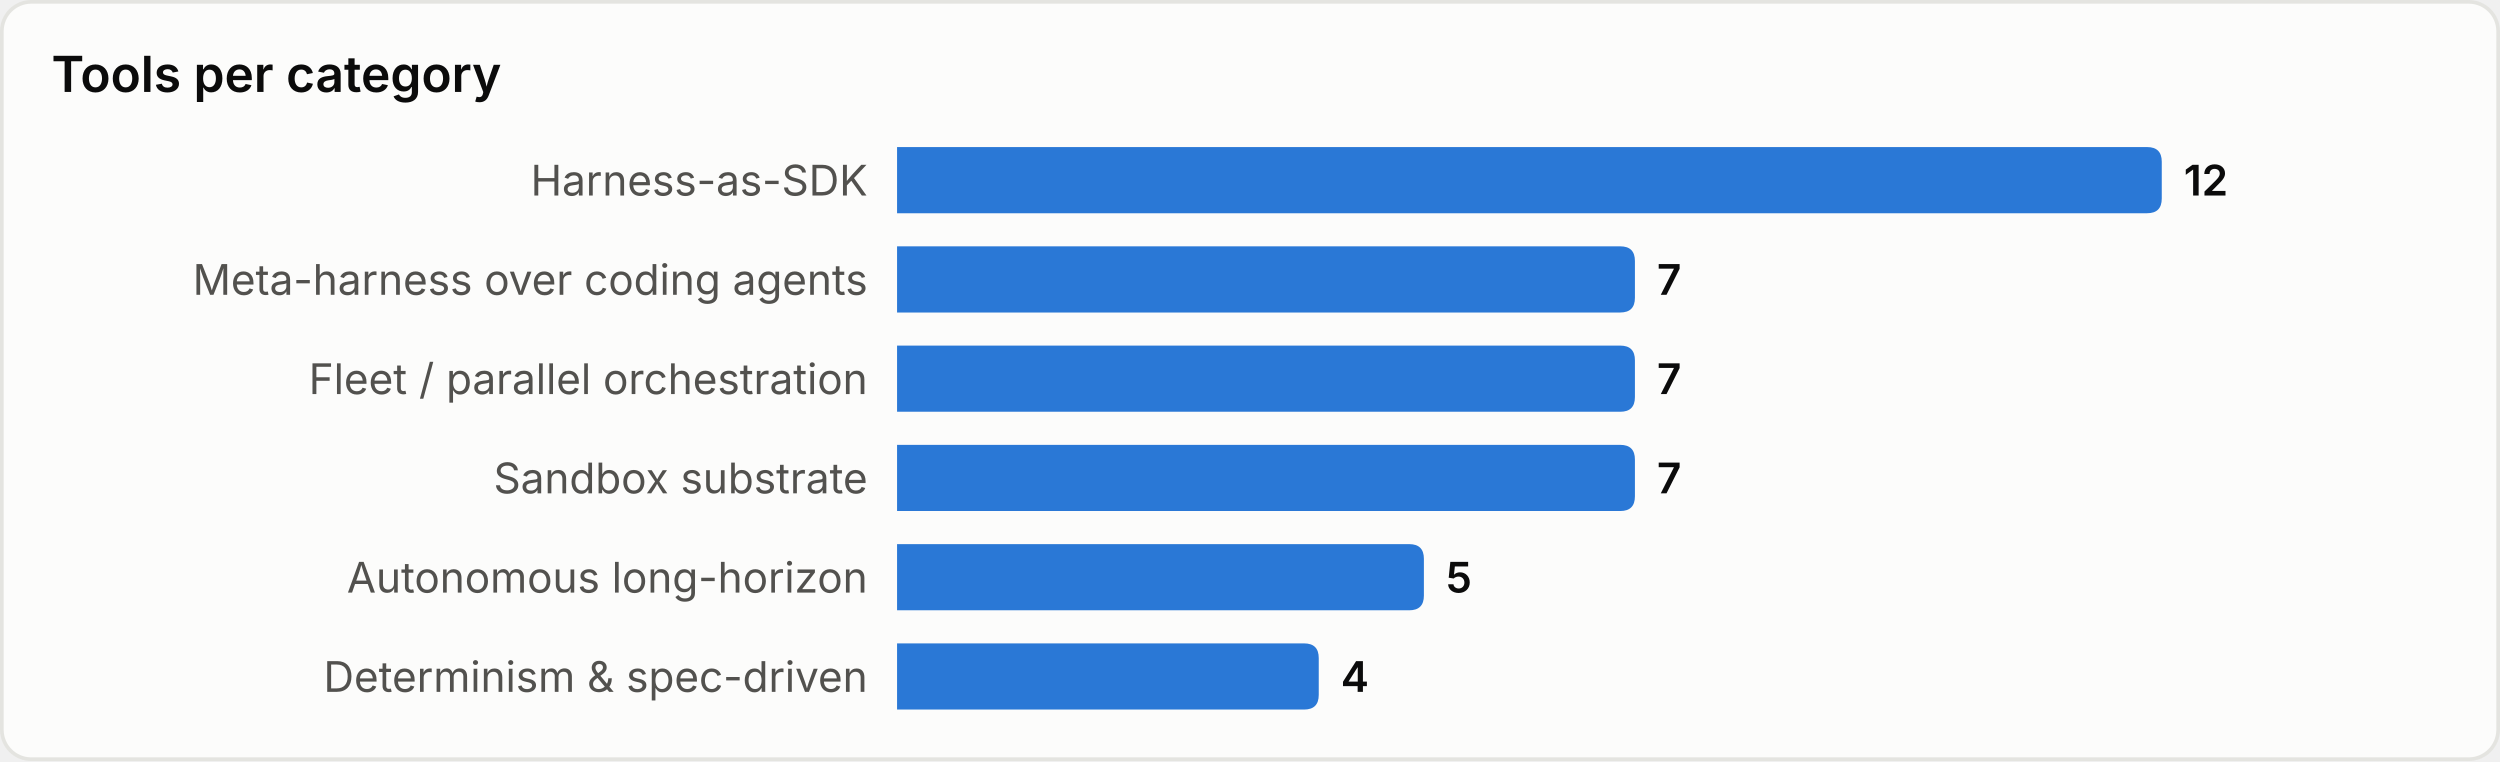
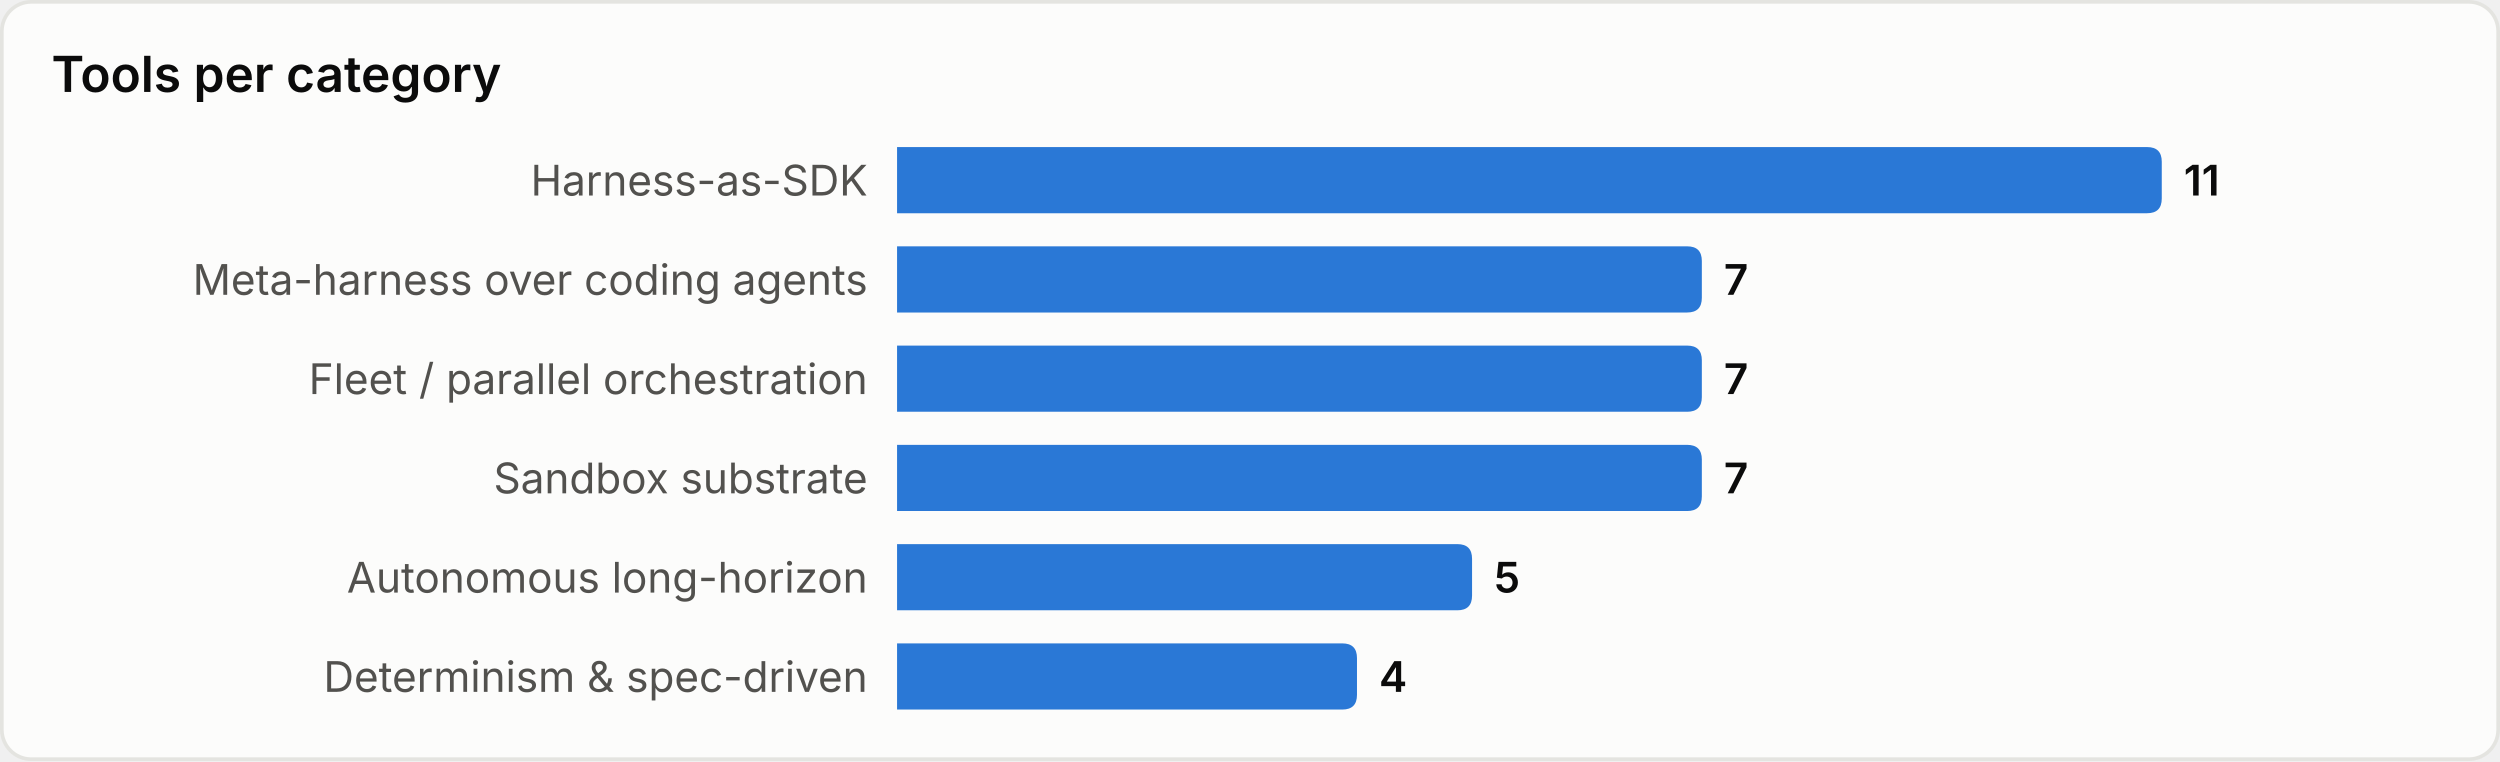
<svg xmlns="http://www.w3.org/2000/svg" width="680" height="207" viewBox="0 0 680 207" role="img" aria-label="Tools per category">
  <style>
text{font-family:system-ui,-apple-system,'Segoe UI',sans-serif}
.srf{fill:#fcfcfb;stroke:#e4e4e0}.ttl{fill:#0b0b0b;font-size:13.5px;font-weight:600}
.lbl{fill:#52514e;font-size:11.5px}.val{fill:#0b0b0b;font-size:11.5px;font-weight:600}
.bar{fill:#2a78d6}
@media(prefers-color-scheme:dark){
.srf{fill:#1a1a19;stroke:#33332f}.ttl{fill:#ffffff}
.lbl{fill:#c3c2b7}.val{fill:#ffffff}.bar{fill:#3987e5}
}
</style>
  <rect x="0.5" y="0.5" width="679" height="206" rx="8" class="srf" />
  <text x="14" y="25" class="ttl">Tools per category</text>
  <text x="236" y="49.0" class="lbl" text-anchor="end" dominant-baseline="central">Harness-as-SDK</text>
  <path d="M244,40 h340.0 q4,0 4,4 v10 q0,4 -4,4 h-340.0 z" class="bar" />
-   <text x="594.0" y="49.0" class="val" dominant-baseline="central">12</text>
+   <text x="594.0" y="49.0" class="val" dominant-baseline="central">11</text>
  <text x="236" y="76.0" class="lbl" text-anchor="end" dominant-baseline="central">Meta-harness over coding agents</text>
-   <path d="M244,67 h196.7 q4,0 4,4 v10 q0,4 -4,4 h-196.7 z" class="bar" />
-   <text x="450.7" y="76.0" class="val" dominant-baseline="central">7</text>
+   <path d="M244,67 h214.9 q4,0 4,4 v10 q0,4 -4,4 h-214.9 z" class="bar" />
+   <text x="468.9" y="76.0" class="val" dominant-baseline="central">7</text>
  <text x="236" y="103.0" class="lbl" text-anchor="end" dominant-baseline="central">Fleet / parallel orchestration</text>
-   <path d="M244,94 h196.7 q4,0 4,4 v10 q0,4 -4,4 h-196.7 z" class="bar" />
-   <text x="450.7" y="103.0" class="val" dominant-baseline="central">7</text>
+   <path d="M244,94 h214.9 q4,0 4,4 v10 q0,4 -4,4 h-214.9 z" class="bar" />
+   <text x="468.9" y="103.0" class="val" dominant-baseline="central">7</text>
  <text x="236" y="130.0" class="lbl" text-anchor="end" dominant-baseline="central">Sandbox substrate</text>
-   <path d="M244,121 h196.7 q4,0 4,4 v10 q0,4 -4,4 h-196.7 z" class="bar" />
-   <text x="450.7" y="130.0" class="val" dominant-baseline="central">7</text>
+   <path d="M244,121 h214.9 q4,0 4,4 v10 q0,4 -4,4 h-214.9 z" class="bar" />
+   <text x="468.9" y="130.0" class="val" dominant-baseline="central">7</text>
  <text x="236" y="157.0" class="lbl" text-anchor="end" dominant-baseline="central">Autonomous long-horizon</text>
-   <path d="M244,148 h139.3 q4,0 4,4 v10 q0,4 -4,4 h-139.3 z" class="bar" />
-   <text x="393.3" y="157.0" class="val" dominant-baseline="central">5</text>
+   <path d="M244,148 h152.4 q4,0 4,4 v10 q0,4 -4,4 h-152.4 z" class="bar" />
+   <text x="406.4" y="157.0" class="val" dominant-baseline="central">5</text>
  <text x="236" y="184.0" class="lbl" text-anchor="end" dominant-baseline="central">Determinism &amp; spec-driven</text>
-   <path d="M244,175 h110.7 q4,0 4,4 v10 q0,4 -4,4 h-110.7 z" class="bar" />
-   <text x="364.7" y="184.0" class="val" dominant-baseline="central">4</text>
+   <path d="M244,175 h121.1 q4,0 4,4 v10 q0,4 -4,4 h-121.1 z" class="bar" />
+   <text x="375.1" y="184.0" class="val" dominant-baseline="central">4</text>
</svg>
